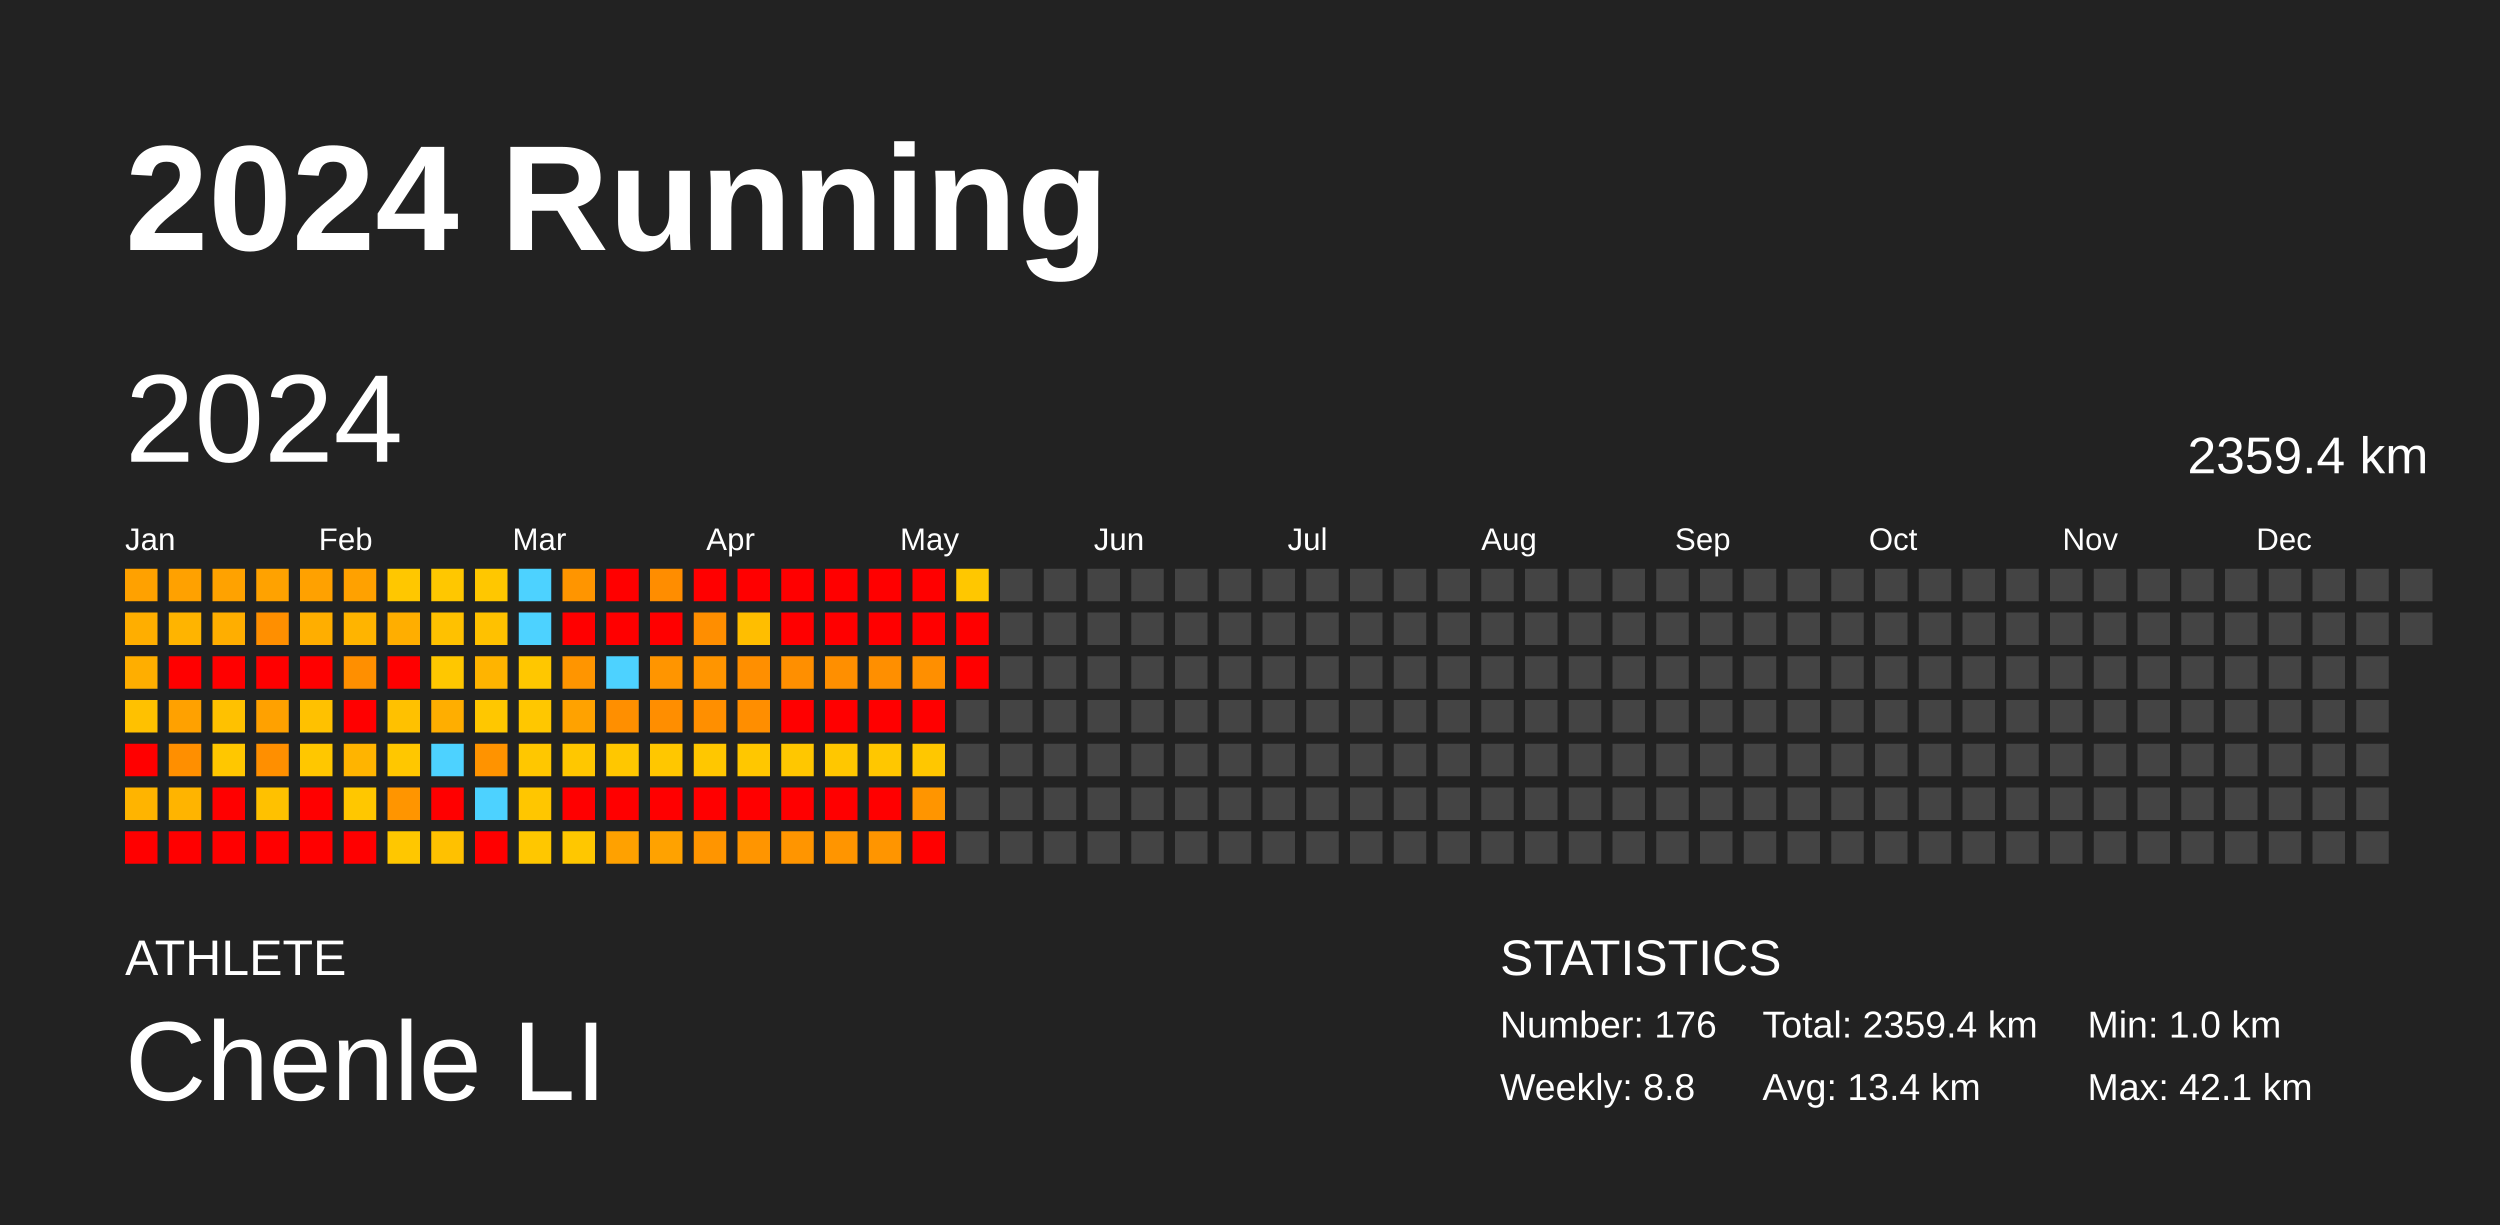
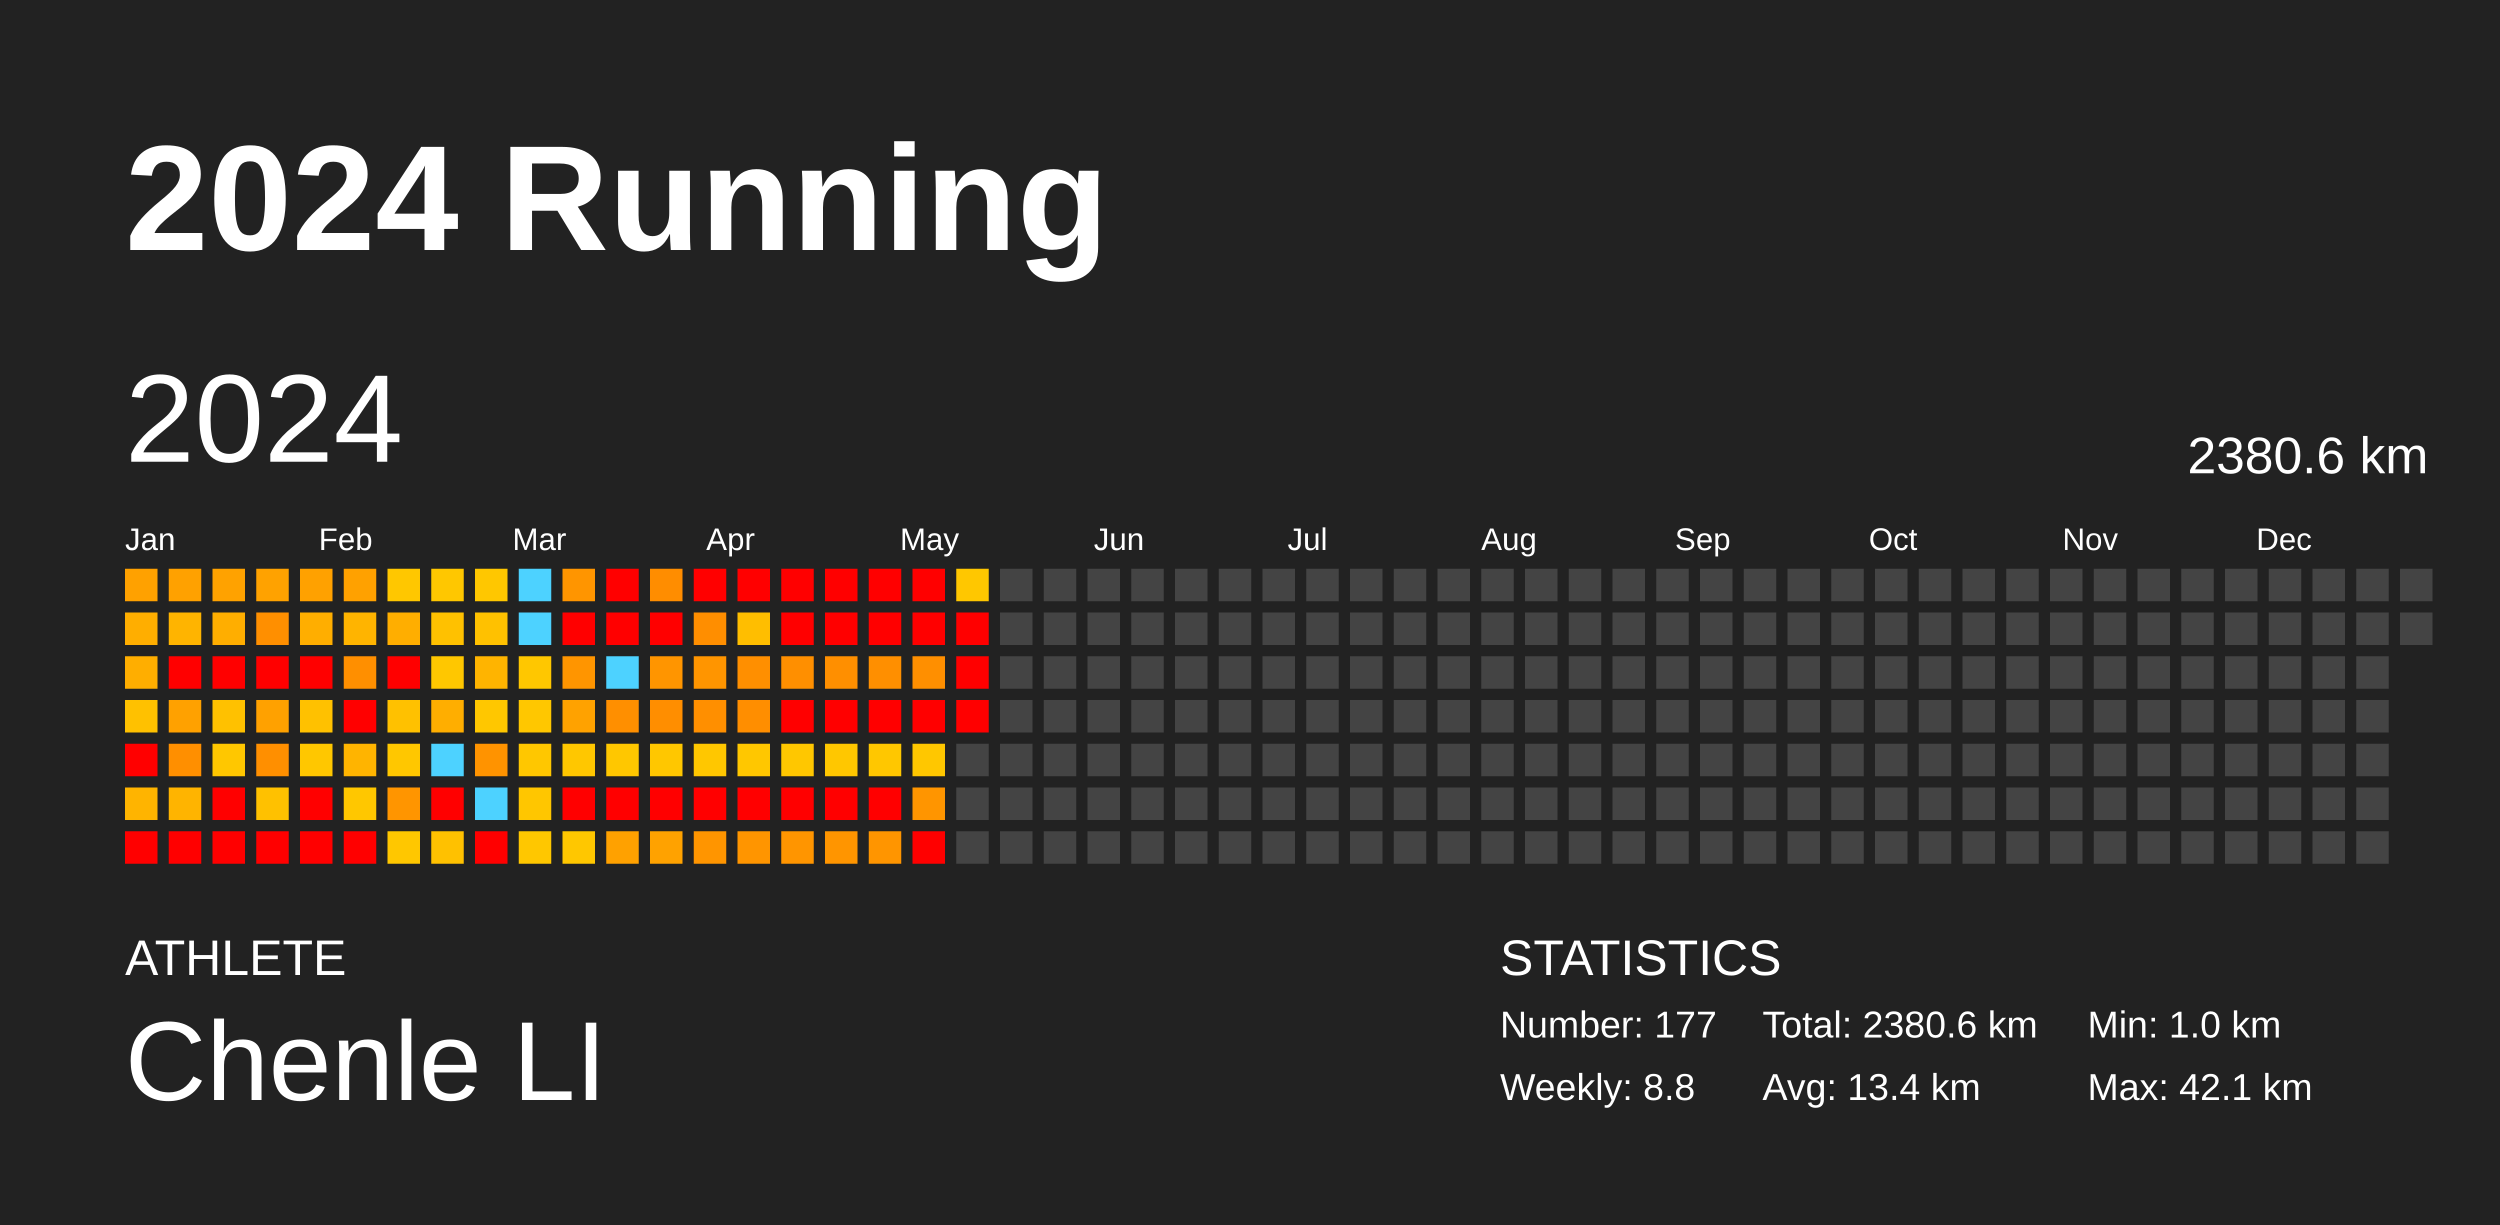
<svg xmlns="http://www.w3.org/2000/svg" baseProfile="full" height="98mm" version="1.1" viewBox="0,0,200,98" width="200mm">
  <defs />
  <rect fill="#222222" height="98" width="200" x="0" y="0" />
  <text fill="#FFFFFF" style="font-size:12px; font-family:Arial; font-weight:bold;" x="10" y="20">2024 Running</text>
  <text fill="#FFFFFF" style="font-size:4px; font-family:Arial" x="10" y="78">ATHLETE</text>
  <text fill="#FFFFFF" style="font-size:9px; font-family:Arial" x="10" y="88">Chenle LI</text>
  <text fill="#FFFFFF" style="font-size:4px; font-family:Arial" x="120" y="78">STATISTICS</text>
-   <text fill="#FFFFFF" style="font-size:3px; font-family:Arial" x="120" y="83">Number: 176</text>
+   <text fill="#FFFFFF" style="font-size:3px; font-family:Arial" x="120" y="83">Number: 177</text>
  <text fill="#FFFFFF" style="font-size:3px; font-family:Arial" x="120" y="88">Weekly: 8.8</text>
-   <text fill="#FFFFFF" style="font-size:3px; font-family:Arial" x="141" y="83">Total: 2359.4 km</text>
+   <text fill="#FFFFFF" style="font-size:3px; font-family:Arial" x="141" y="83">Total: 2380.6 km</text>
  <text fill="#FFFFFF" style="font-size:3px; font-family:Arial" x="141" y="88">Avg: 13.4 km</text>
  <text fill="#FFFFFF" style="font-size:3px; font-family:Arial" x="167" y="83">Min: 1.0 km</text>
  <text fill="#FFFFFF" style="font-size:3px; font-family:Arial" x="167" y="88">Max: 42.1 km</text>
  <text dominant-baseline="hanging" fill="#FFFFFF" style="font-size:10.0px; font-family:Arial;" x="10" y="30">2024</text>
-   <text dominant-baseline="hanging" fill="#FFFFFF" style="font-size:4.125px; font-family:Arial;" x="175" y="35">2359.4 km</text>
+   <text dominant-baseline="hanging" fill="#FFFFFF" style="font-size:4.125px; font-family:Arial;" x="175" y="35">2380.6 km</text>
  <text fill="#FFFFFF" style="font-size:2.5px; font-family:Arial" x="10.0" y="44">Jan</text>
  <text fill="#FFFFFF" style="font-size:2.5px; font-family:Arial" x="25.5" y="44">Feb</text>
  <text fill="#FFFFFF" style="font-size:2.5px; font-family:Arial" x="41.0" y="44">Mar</text>
  <text fill="#FFFFFF" style="font-size:2.5px; font-family:Arial" x="56.5" y="44">Apr</text>
  <text fill="#FFFFFF" style="font-size:2.5px; font-family:Arial" x="72.0" y="44">May</text>
  <text fill="#FFFFFF" style="font-size:2.5px; font-family:Arial" x="87.5" y="44">Jun</text>
  <text fill="#FFFFFF" style="font-size:2.5px; font-family:Arial" x="103.0" y="44">Jul</text>
  <text fill="#FFFFFF" style="font-size:2.5px; font-family:Arial" x="118.5" y="44">Aug</text>
  <text fill="#FFFFFF" style="font-size:2.5px; font-family:Arial" x="134.0" y="44">Sep</text>
  <text fill="#FFFFFF" style="font-size:2.5px; font-family:Arial" x="149.5" y="44">Oct</text>
  <text fill="#FFFFFF" style="font-size:2.5px; font-family:Arial" x="165.0" y="44">Nov</text>
  <text fill="#FFFFFF" style="font-size:2.5px; font-family:Arial" x="180.5" y="44">Dec</text>
  <rect fill="#ffa100" height="2.6" width="2.6" x="10.0" y="45.5" />
  <rect fill="#ffae00" height="2.6" width="2.6" x="10.0" y="49.0" />
  <rect fill="#ffae00" height="2.6" width="2.6" x="10.0" y="52.5" />
  <rect fill="#ffc100" height="2.6" width="2.6" x="10.0" y="56.0" />
  <rect fill="red" height="2.6" width="2.6" x="10.0" y="59.5" />
  <rect fill="#ffb400" height="2.6" width="2.6" x="10.0" y="63.0" />
  <rect fill="red" height="2.6" width="2.6" x="10.0" y="66.5" />
  <rect fill="#ffa100" height="2.6" width="2.6" x="13.5" y="45.5" />
  <rect fill="#ffb400" height="2.6" width="2.6" x="13.5" y="49.0" />
  <rect fill="red" height="2.6" width="2.6" x="13.5" y="52.5" />
  <rect fill="#ffa100" height="2.6" width="2.6" x="13.5" y="56.0" />
  <rect fill="#ff8f00" height="2.6" width="2.6" x="13.5" y="59.5" />
  <rect fill="#ffb400" height="2.6" width="2.6" x="13.5" y="63.0" />
  <rect fill="red" height="2.6" width="2.6" x="13.5" y="66.5" />
  <rect fill="#ffa200" height="2.6" width="2.6" x="17.0" y="45.5" />
  <rect fill="#ffae00" height="2.6" width="2.6" x="17.0" y="49.0" />
  <rect fill="red" height="2.6" width="2.6" x="17.0" y="52.5" />
  <rect fill="#ffc100" height="2.6" width="2.6" x="17.0" y="56.0" />
  <rect fill="#ffc700" height="2.6" width="2.6" x="17.0" y="59.5" />
  <rect fill="red" height="2.6" width="2.6" x="17.0" y="63.0" />
  <rect fill="red" height="2.6" width="2.6" x="17.0" y="66.5" />
  <rect fill="#ffa200" height="2.6" width="2.6" x="20.5" y="45.5" />
  <rect fill="#ff8f00" height="2.6" width="2.6" x="20.5" y="49.0" />
  <rect fill="red" height="2.6" width="2.6" x="20.5" y="52.5" />
  <rect fill="#ffa100" height="2.6" width="2.6" x="20.5" y="56.0" />
  <rect fill="#ff8f00" height="2.6" width="2.6" x="20.5" y="59.5" />
  <rect fill="#ffc100" height="2.6" width="2.6" x="20.5" y="63.0" />
  <rect fill="red" height="2.6" width="2.6" x="20.5" y="66.5" />
  <rect fill="#ffa100" height="2.6" width="2.6" x="24.0" y="45.5" />
  <rect fill="#ffae00" height="2.6" width="2.6" x="24.0" y="49.0" />
  <rect fill="red" height="2.6" width="2.6" x="24.0" y="52.5" />
  <rect fill="#ffc100" height="2.6" width="2.6" x="24.0" y="56.0" />
  <rect fill="#ffc700" height="2.6" width="2.6" x="24.0" y="59.5" />
  <rect fill="red" height="2.6" width="2.6" x="24.0" y="63.0" />
  <rect fill="red" height="2.6" width="2.6" x="24.0" y="66.5" />
  <rect fill="#ffa100" height="2.6" width="2.6" x="27.5" y="45.5" />
  <rect fill="#ffb400" height="2.6" width="2.6" x="27.5" y="49.0" />
  <rect fill="#ff8f00" height="2.6" width="2.6" x="27.5" y="52.5" />
  <rect fill="red" height="2.6" width="2.6" x="27.5" y="56.0" />
  <rect fill="#ffb400" height="2.6" width="2.6" x="27.5" y="59.5" />
  <rect fill="#ffc700" height="2.6" width="2.6" x="27.5" y="63.0" />
  <rect fill="red" height="2.6" width="2.6" x="27.5" y="66.5" />
  <rect fill="#ffc700" height="2.6" width="2.6" x="31.0" y="45.5" />
  <rect fill="#ffae00" height="2.6" width="2.6" x="31.0" y="49.0" />
  <rect fill="red" height="2.6" width="2.6" x="31.0" y="52.5" />
  <rect fill="#ffc100" height="2.6" width="2.6" x="31.0" y="56.0" />
  <rect fill="#ffc700" height="2.6" width="2.6" x="31.0" y="59.5" />
  <rect fill="#ff9500" height="2.6" width="2.6" x="31.0" y="63.0" />
  <rect fill="#ffc700" height="2.6" width="2.6" x="31.0" y="66.5" />
  <rect fill="#ffc700" height="2.6" width="2.6" x="34.5" y="45.5" />
  <rect fill="#ffc100" height="2.6" width="2.6" x="34.5" y="49.0" />
  <rect fill="#ffc700" height="2.6" width="2.6" x="34.5" y="52.5" />
  <rect fill="#ffae00" height="2.6" width="2.6" x="34.5" y="56.0" />
  <rect fill="#4dd2ff" height="2.6" width="2.6" x="34.5" y="59.5" />
  <rect fill="red" height="2.6" width="2.6" x="34.5" y="63.0" />
  <rect fill="#ffc100" height="2.6" width="2.6" x="34.5" y="66.5" />
  <rect fill="#ffc700" height="2.6" width="2.6" x="38.0" y="45.5" />
  <rect fill="#ffc100" height="2.6" width="2.6" x="38.0" y="49.0" />
  <rect fill="#ffb400" height="2.6" width="2.6" x="38.0" y="52.5" />
  <rect fill="#ffc700" height="2.6" width="2.6" x="38.0" y="56.0" />
  <rect fill="#ff9300" height="2.6" width="2.6" x="38.0" y="59.5" />
  <rect fill="#4dd2ff" height="2.6" width="2.6" x="38.0" y="63.0" />
  <rect fill="red" height="2.6" width="2.6" x="38.0" y="66.5" />
  <rect fill="#4dd2ff" height="2.6" width="2.6" x="41.5" y="45.5" />
  <rect fill="#4dd2ff" height="2.6" width="2.6" x="41.5" y="49.0" />
  <rect fill="#ffc700" height="2.6" width="2.6" x="41.5" y="52.5" />
  <rect fill="#ffc700" height="2.6" width="2.6" x="41.5" y="56.0" />
  <rect fill="#ffc700" height="2.6" width="2.6" x="41.5" y="59.5" />
  <rect fill="#ffc600" height="2.6" width="2.6" x="41.5" y="63.0" />
  <rect fill="#ffc700" height="2.6" width="2.6" x="41.5" y="66.5" />
  <rect fill="#ff9500" height="2.6" width="2.6" x="45.0" y="45.5" />
  <rect fill="red" height="2.6" width="2.6" x="45.0" y="49.0" />
  <rect fill="#ff9500" height="2.6" width="2.6" x="45.0" y="52.5" />
  <rect fill="#ffa200" height="2.6" width="2.6" x="45.0" y="56.0" />
  <rect fill="#ffc700" height="2.6" width="2.6" x="45.0" y="59.5" />
  <rect fill="red" height="2.6" width="2.6" x="45.0" y="63.0" />
  <rect fill="#ffc700" height="2.6" width="2.6" x="45.0" y="66.5" />
  <rect fill="red" height="2.6" width="2.6" x="48.5" y="45.5" />
  <rect fill="red" height="2.6" width="2.6" x="48.5" y="49.0" />
  <rect fill="#4dd2ff" height="2.6" width="2.6" x="48.5" y="52.5" />
  <rect fill="#ff8f00" height="2.6" width="2.6" x="48.5" y="56.0" />
  <rect fill="#ffc700" height="2.6" width="2.6" x="48.5" y="59.5" />
  <rect fill="red" height="2.6" width="2.6" x="48.5" y="63.0" />
  <rect fill="#ffa100" height="2.6" width="2.6" x="48.5" y="66.5" />
  <rect fill="#ff8d00" height="2.6" width="2.6" x="52.0" y="45.5" />
  <rect fill="red" height="2.6" width="2.6" x="52.0" y="49.0" />
  <rect fill="#ff9500" height="2.6" width="2.6" x="52.0" y="52.5" />
  <rect fill="#ff8e00" height="2.6" width="2.6" x="52.0" y="56.0" />
  <rect fill="#ffc700" height="2.6" width="2.6" x="52.0" y="59.5" />
  <rect fill="red" height="2.6" width="2.6" x="52.0" y="63.0" />
  <rect fill="#ffa200" height="2.6" width="2.6" x="52.0" y="66.5" />
  <rect fill="red" height="2.6" width="2.6" x="55.5" y="45.5" />
  <rect fill="#ff8e00" height="2.6" width="2.6" x="55.5" y="49.0" />
  <rect fill="#ff9500" height="2.6" width="2.6" x="55.5" y="52.5" />
  <rect fill="#ff8f00" height="2.6" width="2.6" x="55.5" y="56.0" />
  <rect fill="#ffc700" height="2.6" width="2.6" x="55.5" y="59.5" />
  <rect fill="red" height="2.6" width="2.6" x="55.5" y="63.0" />
  <rect fill="#ff9500" height="2.6" width="2.6" x="55.5" y="66.5" />
  <rect fill="red" height="2.6" width="2.6" x="59.0" y="45.5" />
  <rect fill="#ffbe00" height="2.6" width="2.6" x="59.0" y="49.0" />
  <rect fill="#ff8f00" height="2.6" width="2.6" x="59.0" y="52.5" />
  <rect fill="#ff8e00" height="2.6" width="2.6" x="59.0" y="56.0" />
  <rect fill="#ffc700" height="2.6" width="2.6" x="59.0" y="59.5" />
  <rect fill="red" height="2.6" width="2.6" x="59.0" y="63.0" />
  <rect fill="#ff9500" height="2.6" width="2.6" x="59.0" y="66.5" />
  <rect fill="red" height="2.6" width="2.6" x="62.5" y="45.5" />
  <rect fill="red" height="2.6" width="2.6" x="62.5" y="49.0" />
  <rect fill="#ff8f00" height="2.6" width="2.6" x="62.5" y="52.5" />
  <rect fill="red" height="2.6" width="2.6" x="62.5" y="56.0" />
  <rect fill="#ffc700" height="2.6" width="2.6" x="62.5" y="59.5" />
  <rect fill="red" height="2.6" width="2.6" x="62.5" y="63.0" />
  <rect fill="#ff9500" height="2.6" width="2.6" x="62.5" y="66.5" />
  <rect fill="red" height="2.6" width="2.6" x="66.0" y="45.5" />
  <rect fill="red" height="2.6" width="2.6" x="66.0" y="49.0" />
  <rect fill="#ff8f00" height="2.6" width="2.6" x="66.0" y="52.5" />
  <rect fill="red" height="2.6" width="2.6" x="66.0" y="56.0" />
  <rect fill="#ffc700" height="2.6" width="2.6" x="66.0" y="59.5" />
  <rect fill="red" height="2.6" width="2.6" x="66.0" y="63.0" />
  <rect fill="#ff9500" height="2.6" width="2.6" x="66.0" y="66.5" />
  <rect fill="red" height="2.6" width="2.6" x="69.5" y="45.5" />
  <rect fill="red" height="2.6" width="2.6" x="69.5" y="49.0" />
  <rect fill="#ff8f00" height="2.6" width="2.6" x="69.5" y="52.5" />
  <rect fill="red" height="2.6" width="2.6" x="69.5" y="56.0" />
  <rect fill="#ffc700" height="2.6" width="2.6" x="69.5" y="59.5" />
  <rect fill="red" height="2.6" width="2.6" x="69.5" y="63.0" />
  <rect fill="#ff9500" height="2.6" width="2.6" x="69.5" y="66.5" />
  <rect fill="red" height="2.6" width="2.6" x="73.0" y="45.5" />
  <rect fill="red" height="2.6" width="2.6" x="73.0" y="49.0" />
  <rect fill="#ff8f00" height="2.6" width="2.6" x="73.0" y="52.5" />
  <rect fill="red" height="2.6" width="2.6" x="73.0" y="56.0" />
  <rect fill="#ffc700" height="2.6" width="2.6" x="73.0" y="59.5" />
  <rect fill="#ff9500" height="2.6" width="2.6" x="73.0" y="63.0" />
  <rect fill="red" height="2.6" width="2.6" x="73.0" y="66.5" />
  <rect fill="#ffc700" height="2.6" width="2.6" x="76.5" y="45.5" />
  <rect fill="red" height="2.6" width="2.6" x="76.5" y="49.0" />
  <rect fill="red" height="2.6" width="2.6" x="76.5" y="52.5" />
-   <rect fill="#444444" height="2.6" width="2.6" x="76.5" y="56.0" />
+   <rect fill="red" height="2.6" width="2.6" x="76.5" y="56.0" />
  <rect fill="#444444" height="2.6" width="2.6" x="76.5" y="59.5" />
  <rect fill="#444444" height="2.6" width="2.6" x="76.5" y="63.0" />
  <rect fill="#444444" height="2.6" width="2.6" x="76.5" y="66.5" />
  <rect fill="#444444" height="2.6" width="2.6" x="80.0" y="45.5" />
  <rect fill="#444444" height="2.6" width="2.6" x="80.0" y="49.0" />
  <rect fill="#444444" height="2.6" width="2.6" x="80.0" y="52.5" />
  <rect fill="#444444" height="2.6" width="2.6" x="80.0" y="56.0" />
  <rect fill="#444444" height="2.6" width="2.6" x="80.0" y="59.5" />
  <rect fill="#444444" height="2.6" width="2.6" x="80.0" y="63.0" />
  <rect fill="#444444" height="2.6" width="2.6" x="80.0" y="66.5" />
  <rect fill="#444444" height="2.6" width="2.6" x="83.5" y="45.5" />
  <rect fill="#444444" height="2.6" width="2.6" x="83.5" y="49.0" />
  <rect fill="#444444" height="2.6" width="2.6" x="83.5" y="52.5" />
  <rect fill="#444444" height="2.6" width="2.6" x="83.5" y="56.0" />
  <rect fill="#444444" height="2.6" width="2.6" x="83.5" y="59.5" />
  <rect fill="#444444" height="2.6" width="2.6" x="83.5" y="63.0" />
  <rect fill="#444444" height="2.6" width="2.6" x="83.5" y="66.5" />
  <rect fill="#444444" height="2.6" width="2.6" x="87.0" y="45.5" />
  <rect fill="#444444" height="2.6" width="2.6" x="87.0" y="49.0" />
  <rect fill="#444444" height="2.6" width="2.6" x="87.0" y="52.5" />
  <rect fill="#444444" height="2.6" width="2.6" x="87.0" y="56.0" />
  <rect fill="#444444" height="2.6" width="2.6" x="87.0" y="59.5" />
  <rect fill="#444444" height="2.6" width="2.6" x="87.0" y="63.0" />
  <rect fill="#444444" height="2.6" width="2.6" x="87.0" y="66.5" />
  <rect fill="#444444" height="2.6" width="2.6" x="90.5" y="45.5" />
  <rect fill="#444444" height="2.6" width="2.6" x="90.5" y="49.0" />
  <rect fill="#444444" height="2.6" width="2.6" x="90.5" y="52.5" />
  <rect fill="#444444" height="2.6" width="2.6" x="90.5" y="56.0" />
  <rect fill="#444444" height="2.6" width="2.6" x="90.5" y="59.5" />
  <rect fill="#444444" height="2.6" width="2.6" x="90.5" y="63.0" />
  <rect fill="#444444" height="2.6" width="2.6" x="90.5" y="66.5" />
  <rect fill="#444444" height="2.6" width="2.6" x="94.0" y="45.5" />
  <rect fill="#444444" height="2.6" width="2.6" x="94.0" y="49.0" />
  <rect fill="#444444" height="2.6" width="2.6" x="94.0" y="52.5" />
  <rect fill="#444444" height="2.6" width="2.6" x="94.0" y="56.0" />
  <rect fill="#444444" height="2.6" width="2.6" x="94.0" y="59.5" />
  <rect fill="#444444" height="2.6" width="2.6" x="94.0" y="63.0" />
  <rect fill="#444444" height="2.6" width="2.6" x="94.0" y="66.5" />
  <rect fill="#444444" height="2.6" width="2.6" x="97.5" y="45.5" />
  <rect fill="#444444" height="2.6" width="2.6" x="97.5" y="49.0" />
  <rect fill="#444444" height="2.6" width="2.6" x="97.5" y="52.5" />
  <rect fill="#444444" height="2.6" width="2.6" x="97.5" y="56.0" />
  <rect fill="#444444" height="2.6" width="2.6" x="97.5" y="59.5" />
  <rect fill="#444444" height="2.6" width="2.6" x="97.5" y="63.0" />
  <rect fill="#444444" height="2.6" width="2.6" x="97.5" y="66.5" />
  <rect fill="#444444" height="2.6" width="2.6" x="101.0" y="45.5" />
  <rect fill="#444444" height="2.6" width="2.6" x="101.0" y="49.0" />
  <rect fill="#444444" height="2.6" width="2.6" x="101.0" y="52.5" />
  <rect fill="#444444" height="2.6" width="2.6" x="101.0" y="56.0" />
  <rect fill="#444444" height="2.6" width="2.6" x="101.0" y="59.5" />
  <rect fill="#444444" height="2.6" width="2.6" x="101.0" y="63.0" />
  <rect fill="#444444" height="2.6" width="2.6" x="101.0" y="66.5" />
  <rect fill="#444444" height="2.6" width="2.6" x="104.5" y="45.5" />
  <rect fill="#444444" height="2.6" width="2.6" x="104.5" y="49.0" />
  <rect fill="#444444" height="2.6" width="2.6" x="104.5" y="52.5" />
  <rect fill="#444444" height="2.6" width="2.6" x="104.5" y="56.0" />
  <rect fill="#444444" height="2.6" width="2.6" x="104.5" y="59.5" />
  <rect fill="#444444" height="2.6" width="2.6" x="104.5" y="63.0" />
  <rect fill="#444444" height="2.6" width="2.6" x="104.5" y="66.5" />
  <rect fill="#444444" height="2.6" width="2.6" x="108.0" y="45.5" />
  <rect fill="#444444" height="2.6" width="2.6" x="108.0" y="49.0" />
  <rect fill="#444444" height="2.6" width="2.6" x="108.0" y="52.5" />
  <rect fill="#444444" height="2.6" width="2.6" x="108.0" y="56.0" />
  <rect fill="#444444" height="2.6" width="2.6" x="108.0" y="59.5" />
  <rect fill="#444444" height="2.6" width="2.6" x="108.0" y="63.0" />
  <rect fill="#444444" height="2.6" width="2.6" x="108.0" y="66.5" />
  <rect fill="#444444" height="2.6" width="2.6" x="111.5" y="45.5" />
  <rect fill="#444444" height="2.6" width="2.6" x="111.5" y="49.0" />
  <rect fill="#444444" height="2.6" width="2.6" x="111.5" y="52.5" />
  <rect fill="#444444" height="2.6" width="2.6" x="111.5" y="56.0" />
  <rect fill="#444444" height="2.6" width="2.6" x="111.5" y="59.5" />
  <rect fill="#444444" height="2.6" width="2.6" x="111.5" y="63.0" />
  <rect fill="#444444" height="2.6" width="2.6" x="111.5" y="66.5" />
  <rect fill="#444444" height="2.6" width="2.6" x="115.0" y="45.5" />
  <rect fill="#444444" height="2.6" width="2.6" x="115.0" y="49.0" />
  <rect fill="#444444" height="2.6" width="2.6" x="115.0" y="52.5" />
  <rect fill="#444444" height="2.6" width="2.6" x="115.0" y="56.0" />
  <rect fill="#444444" height="2.6" width="2.6" x="115.0" y="59.5" />
  <rect fill="#444444" height="2.6" width="2.6" x="115.0" y="63.0" />
  <rect fill="#444444" height="2.6" width="2.6" x="115.0" y="66.5" />
  <rect fill="#444444" height="2.6" width="2.6" x="118.5" y="45.5" />
  <rect fill="#444444" height="2.6" width="2.6" x="118.5" y="49.0" />
  <rect fill="#444444" height="2.6" width="2.6" x="118.5" y="52.5" />
  <rect fill="#444444" height="2.6" width="2.6" x="118.5" y="56.0" />
  <rect fill="#444444" height="2.6" width="2.6" x="118.5" y="59.5" />
  <rect fill="#444444" height="2.6" width="2.6" x="118.5" y="63.0" />
  <rect fill="#444444" height="2.6" width="2.6" x="118.5" y="66.5" />
  <rect fill="#444444" height="2.6" width="2.6" x="122.0" y="45.5" />
  <rect fill="#444444" height="2.6" width="2.6" x="122.0" y="49.0" />
  <rect fill="#444444" height="2.6" width="2.6" x="122.0" y="52.5" />
  <rect fill="#444444" height="2.6" width="2.6" x="122.0" y="56.0" />
  <rect fill="#444444" height="2.6" width="2.6" x="122.0" y="59.5" />
  <rect fill="#444444" height="2.6" width="2.6" x="122.0" y="63.0" />
  <rect fill="#444444" height="2.6" width="2.6" x="122.0" y="66.5" />
  <rect fill="#444444" height="2.6" width="2.6" x="125.5" y="45.5" />
  <rect fill="#444444" height="2.6" width="2.6" x="125.5" y="49.0" />
  <rect fill="#444444" height="2.6" width="2.6" x="125.5" y="52.5" />
  <rect fill="#444444" height="2.6" width="2.6" x="125.5" y="56.0" />
  <rect fill="#444444" height="2.6" width="2.6" x="125.5" y="59.5" />
  <rect fill="#444444" height="2.6" width="2.6" x="125.5" y="63.0" />
  <rect fill="#444444" height="2.6" width="2.6" x="125.5" y="66.5" />
  <rect fill="#444444" height="2.6" width="2.6" x="129.0" y="45.5" />
  <rect fill="#444444" height="2.6" width="2.6" x="129.0" y="49.0" />
  <rect fill="#444444" height="2.6" width="2.6" x="129.0" y="52.5" />
  <rect fill="#444444" height="2.6" width="2.6" x="129.0" y="56.0" />
  <rect fill="#444444" height="2.6" width="2.6" x="129.0" y="59.5" />
  <rect fill="#444444" height="2.6" width="2.6" x="129.0" y="63.0" />
  <rect fill="#444444" height="2.6" width="2.6" x="129.0" y="66.5" />
  <rect fill="#444444" height="2.6" width="2.6" x="132.5" y="45.5" />
  <rect fill="#444444" height="2.6" width="2.6" x="132.5" y="49.0" />
  <rect fill="#444444" height="2.6" width="2.6" x="132.5" y="52.5" />
  <rect fill="#444444" height="2.6" width="2.6" x="132.5" y="56.0" />
  <rect fill="#444444" height="2.6" width="2.6" x="132.5" y="59.5" />
  <rect fill="#444444" height="2.6" width="2.6" x="132.5" y="63.0" />
  <rect fill="#444444" height="2.6" width="2.6" x="132.5" y="66.5" />
  <rect fill="#444444" height="2.6" width="2.6" x="136.0" y="45.5" />
  <rect fill="#444444" height="2.6" width="2.6" x="136.0" y="49.0" />
  <rect fill="#444444" height="2.6" width="2.6" x="136.0" y="52.5" />
  <rect fill="#444444" height="2.6" width="2.6" x="136.0" y="56.0" />
  <rect fill="#444444" height="2.6" width="2.6" x="136.0" y="59.5" />
  <rect fill="#444444" height="2.6" width="2.6" x="136.0" y="63.0" />
  <rect fill="#444444" height="2.6" width="2.6" x="136.0" y="66.5" />
  <rect fill="#444444" height="2.6" width="2.6" x="139.5" y="45.5" />
  <rect fill="#444444" height="2.6" width="2.6" x="139.5" y="49.0" />
  <rect fill="#444444" height="2.6" width="2.6" x="139.5" y="52.5" />
  <rect fill="#444444" height="2.6" width="2.6" x="139.5" y="56.0" />
  <rect fill="#444444" height="2.6" width="2.6" x="139.5" y="59.5" />
  <rect fill="#444444" height="2.6" width="2.6" x="139.5" y="63.0" />
  <rect fill="#444444" height="2.6" width="2.6" x="139.5" y="66.5" />
  <rect fill="#444444" height="2.6" width="2.6" x="143.0" y="45.5" />
  <rect fill="#444444" height="2.6" width="2.6" x="143.0" y="49.0" />
  <rect fill="#444444" height="2.6" width="2.6" x="143.0" y="52.5" />
  <rect fill="#444444" height="2.6" width="2.6" x="143.0" y="56.0" />
  <rect fill="#444444" height="2.6" width="2.6" x="143.0" y="59.5" />
  <rect fill="#444444" height="2.6" width="2.6" x="143.0" y="63.0" />
  <rect fill="#444444" height="2.6" width="2.6" x="143.0" y="66.5" />
  <rect fill="#444444" height="2.6" width="2.6" x="146.5" y="45.5" />
  <rect fill="#444444" height="2.6" width="2.6" x="146.5" y="49.0" />
  <rect fill="#444444" height="2.6" width="2.6" x="146.5" y="52.5" />
  <rect fill="#444444" height="2.6" width="2.6" x="146.5" y="56.0" />
  <rect fill="#444444" height="2.6" width="2.6" x="146.5" y="59.5" />
  <rect fill="#444444" height="2.6" width="2.6" x="146.5" y="63.0" />
  <rect fill="#444444" height="2.6" width="2.6" x="146.5" y="66.5" />
  <rect fill="#444444" height="2.6" width="2.6" x="150.0" y="45.5" />
  <rect fill="#444444" height="2.6" width="2.6" x="150.0" y="49.0" />
  <rect fill="#444444" height="2.6" width="2.6" x="150.0" y="52.5" />
  <rect fill="#444444" height="2.6" width="2.6" x="150.0" y="56.0" />
  <rect fill="#444444" height="2.6" width="2.6" x="150.0" y="59.5" />
  <rect fill="#444444" height="2.6" width="2.6" x="150.0" y="63.0" />
  <rect fill="#444444" height="2.6" width="2.6" x="150.0" y="66.5" />
  <rect fill="#444444" height="2.6" width="2.6" x="153.5" y="45.5" />
  <rect fill="#444444" height="2.6" width="2.6" x="153.5" y="49.0" />
  <rect fill="#444444" height="2.6" width="2.6" x="153.5" y="52.5" />
  <rect fill="#444444" height="2.6" width="2.6" x="153.5" y="56.0" />
  <rect fill="#444444" height="2.6" width="2.6" x="153.5" y="59.5" />
  <rect fill="#444444" height="2.6" width="2.6" x="153.5" y="63.0" />
  <rect fill="#444444" height="2.6" width="2.6" x="153.5" y="66.5" />
  <rect fill="#444444" height="2.6" width="2.6" x="157.0" y="45.5" />
  <rect fill="#444444" height="2.6" width="2.6" x="157.0" y="49.0" />
  <rect fill="#444444" height="2.6" width="2.6" x="157.0" y="52.5" />
  <rect fill="#444444" height="2.6" width="2.6" x="157.0" y="56.0" />
  <rect fill="#444444" height="2.6" width="2.6" x="157.0" y="59.5" />
  <rect fill="#444444" height="2.6" width="2.6" x="157.0" y="63.0" />
  <rect fill="#444444" height="2.6" width="2.6" x="157.0" y="66.5" />
  <rect fill="#444444" height="2.6" width="2.6" x="160.5" y="45.5" />
  <rect fill="#444444" height="2.6" width="2.6" x="160.5" y="49.0" />
  <rect fill="#444444" height="2.6" width="2.6" x="160.5" y="52.5" />
  <rect fill="#444444" height="2.6" width="2.6" x="160.5" y="56.0" />
  <rect fill="#444444" height="2.6" width="2.6" x="160.5" y="59.5" />
  <rect fill="#444444" height="2.6" width="2.6" x="160.5" y="63.0" />
  <rect fill="#444444" height="2.6" width="2.6" x="160.5" y="66.5" />
  <rect fill="#444444" height="2.6" width="2.6" x="164.0" y="45.5" />
  <rect fill="#444444" height="2.6" width="2.6" x="164.0" y="49.0" />
  <rect fill="#444444" height="2.6" width="2.6" x="164.0" y="52.5" />
  <rect fill="#444444" height="2.6" width="2.6" x="164.0" y="56.0" />
  <rect fill="#444444" height="2.6" width="2.6" x="164.0" y="59.5" />
  <rect fill="#444444" height="2.6" width="2.6" x="164.0" y="63.0" />
  <rect fill="#444444" height="2.6" width="2.6" x="164.0" y="66.5" />
  <rect fill="#444444" height="2.6" width="2.6" x="167.5" y="45.5" />
  <rect fill="#444444" height="2.6" width="2.6" x="167.5" y="49.0" />
  <rect fill="#444444" height="2.6" width="2.6" x="167.5" y="52.5" />
  <rect fill="#444444" height="2.6" width="2.6" x="167.5" y="56.0" />
  <rect fill="#444444" height="2.6" width="2.6" x="167.5" y="59.5" />
  <rect fill="#444444" height="2.6" width="2.6" x="167.5" y="63.0" />
  <rect fill="#444444" height="2.6" width="2.6" x="167.5" y="66.5" />
  <rect fill="#444444" height="2.6" width="2.6" x="171.0" y="45.5" />
  <rect fill="#444444" height="2.6" width="2.6" x="171.0" y="49.0" />
  <rect fill="#444444" height="2.6" width="2.6" x="171.0" y="52.5" />
  <rect fill="#444444" height="2.6" width="2.6" x="171.0" y="56.0" />
  <rect fill="#444444" height="2.6" width="2.6" x="171.0" y="59.5" />
  <rect fill="#444444" height="2.6" width="2.6" x="171.0" y="63.0" />
  <rect fill="#444444" height="2.6" width="2.6" x="171.0" y="66.5" />
  <rect fill="#444444" height="2.6" width="2.6" x="174.5" y="45.5" />
  <rect fill="#444444" height="2.6" width="2.6" x="174.5" y="49.0" />
  <rect fill="#444444" height="2.6" width="2.6" x="174.5" y="52.5" />
  <rect fill="#444444" height="2.6" width="2.6" x="174.5" y="56.0" />
  <rect fill="#444444" height="2.6" width="2.6" x="174.5" y="59.5" />
  <rect fill="#444444" height="2.6" width="2.6" x="174.5" y="63.0" />
  <rect fill="#444444" height="2.6" width="2.6" x="174.5" y="66.5" />
  <rect fill="#444444" height="2.6" width="2.6" x="178.0" y="45.5" />
  <rect fill="#444444" height="2.6" width="2.6" x="178.0" y="49.0" />
  <rect fill="#444444" height="2.6" width="2.6" x="178.0" y="52.5" />
  <rect fill="#444444" height="2.6" width="2.6" x="178.0" y="56.0" />
  <rect fill="#444444" height="2.6" width="2.6" x="178.0" y="59.5" />
  <rect fill="#444444" height="2.6" width="2.6" x="178.0" y="63.0" />
  <rect fill="#444444" height="2.6" width="2.6" x="178.0" y="66.5" />
  <rect fill="#444444" height="2.6" width="2.6" x="181.5" y="45.5" />
  <rect fill="#444444" height="2.6" width="2.6" x="181.5" y="49.0" />
  <rect fill="#444444" height="2.6" width="2.6" x="181.5" y="52.5" />
  <rect fill="#444444" height="2.6" width="2.6" x="181.5" y="56.0" />
  <rect fill="#444444" height="2.6" width="2.6" x="181.5" y="59.5" />
  <rect fill="#444444" height="2.6" width="2.6" x="181.5" y="63.0" />
  <rect fill="#444444" height="2.6" width="2.6" x="181.5" y="66.5" />
  <rect fill="#444444" height="2.6" width="2.6" x="185.0" y="45.5" />
  <rect fill="#444444" height="2.6" width="2.6" x="185.0" y="49.0" />
  <rect fill="#444444" height="2.6" width="2.6" x="185.0" y="52.5" />
  <rect fill="#444444" height="2.6" width="2.6" x="185.0" y="56.0" />
  <rect fill="#444444" height="2.6" width="2.6" x="185.0" y="59.5" />
  <rect fill="#444444" height="2.6" width="2.6" x="185.0" y="63.0" />
  <rect fill="#444444" height="2.6" width="2.6" x="185.0" y="66.5" />
  <rect fill="#444444" height="2.6" width="2.6" x="188.5" y="45.5" />
  <rect fill="#444444" height="2.6" width="2.6" x="188.5" y="49.0" />
  <rect fill="#444444" height="2.6" width="2.6" x="188.5" y="52.5" />
  <rect fill="#444444" height="2.6" width="2.6" x="188.5" y="56.0" />
  <rect fill="#444444" height="2.6" width="2.6" x="188.5" y="59.5" />
  <rect fill="#444444" height="2.6" width="2.6" x="188.5" y="63.0" />
  <rect fill="#444444" height="2.6" width="2.6" x="188.5" y="66.5" />
  <rect fill="#444444" height="2.6" width="2.6" x="192.0" y="45.5" />
  <rect fill="#444444" height="2.6" width="2.6" x="192.0" y="49.0" />
</svg>
